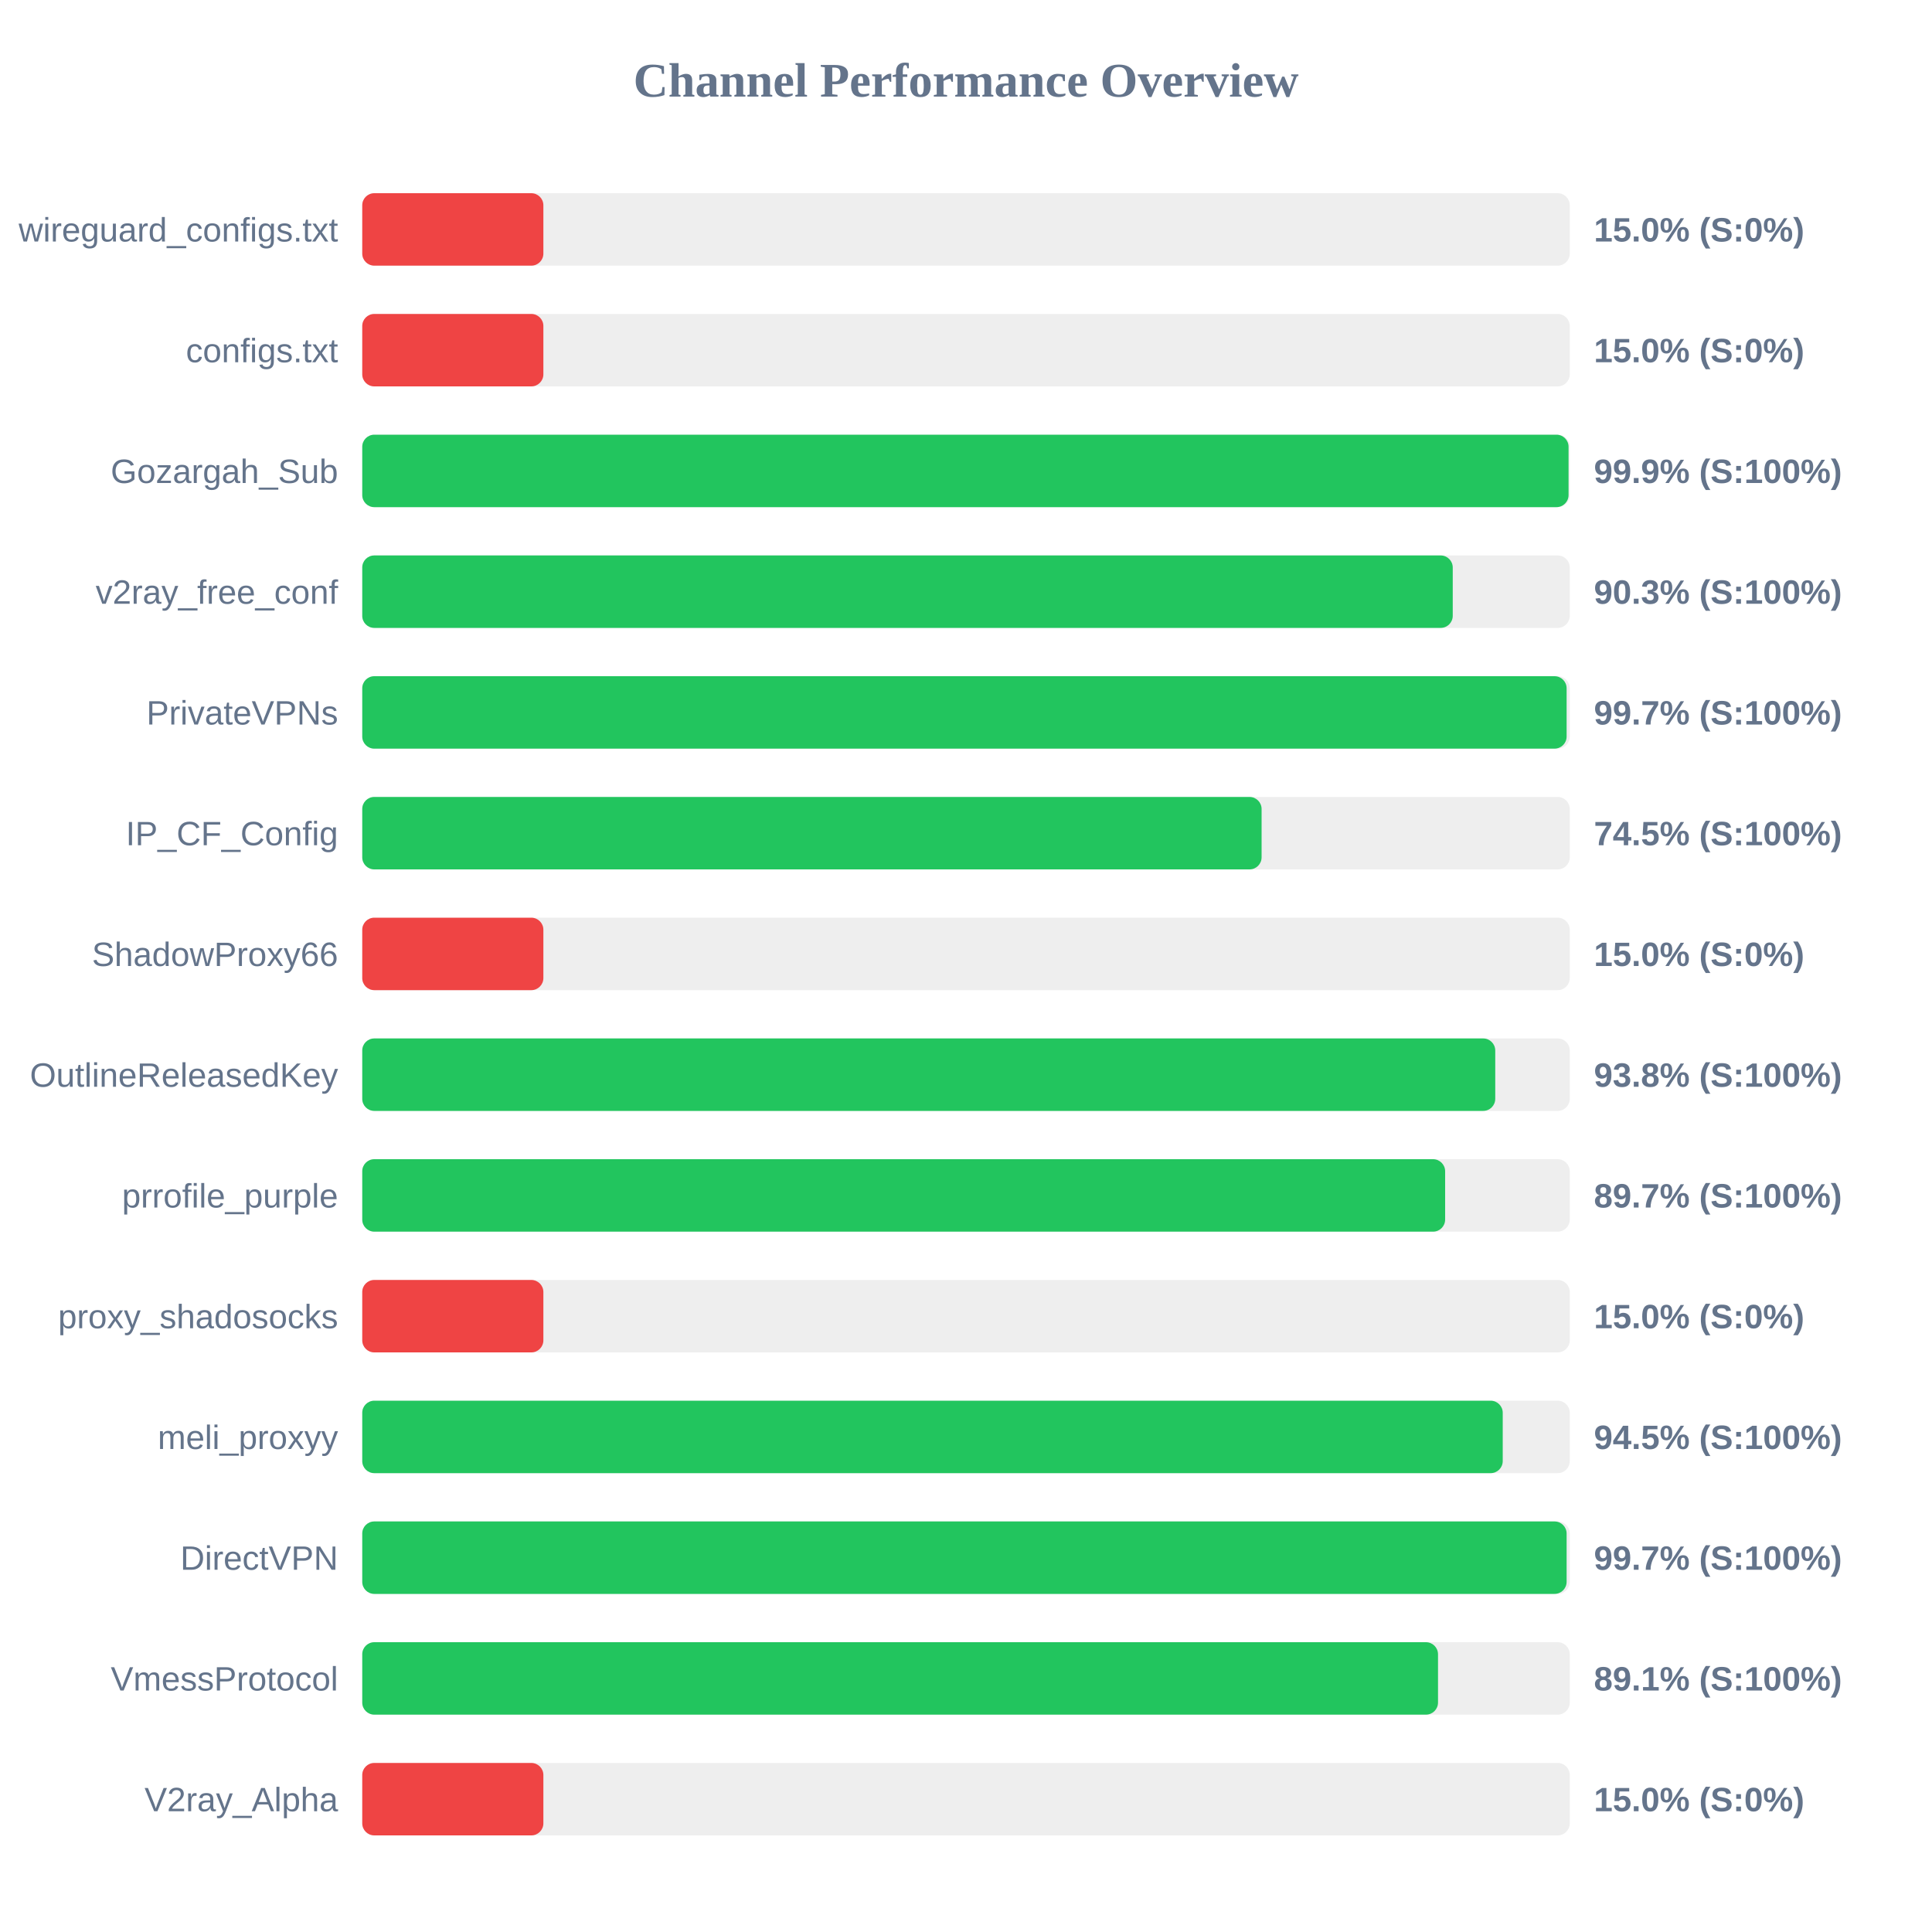
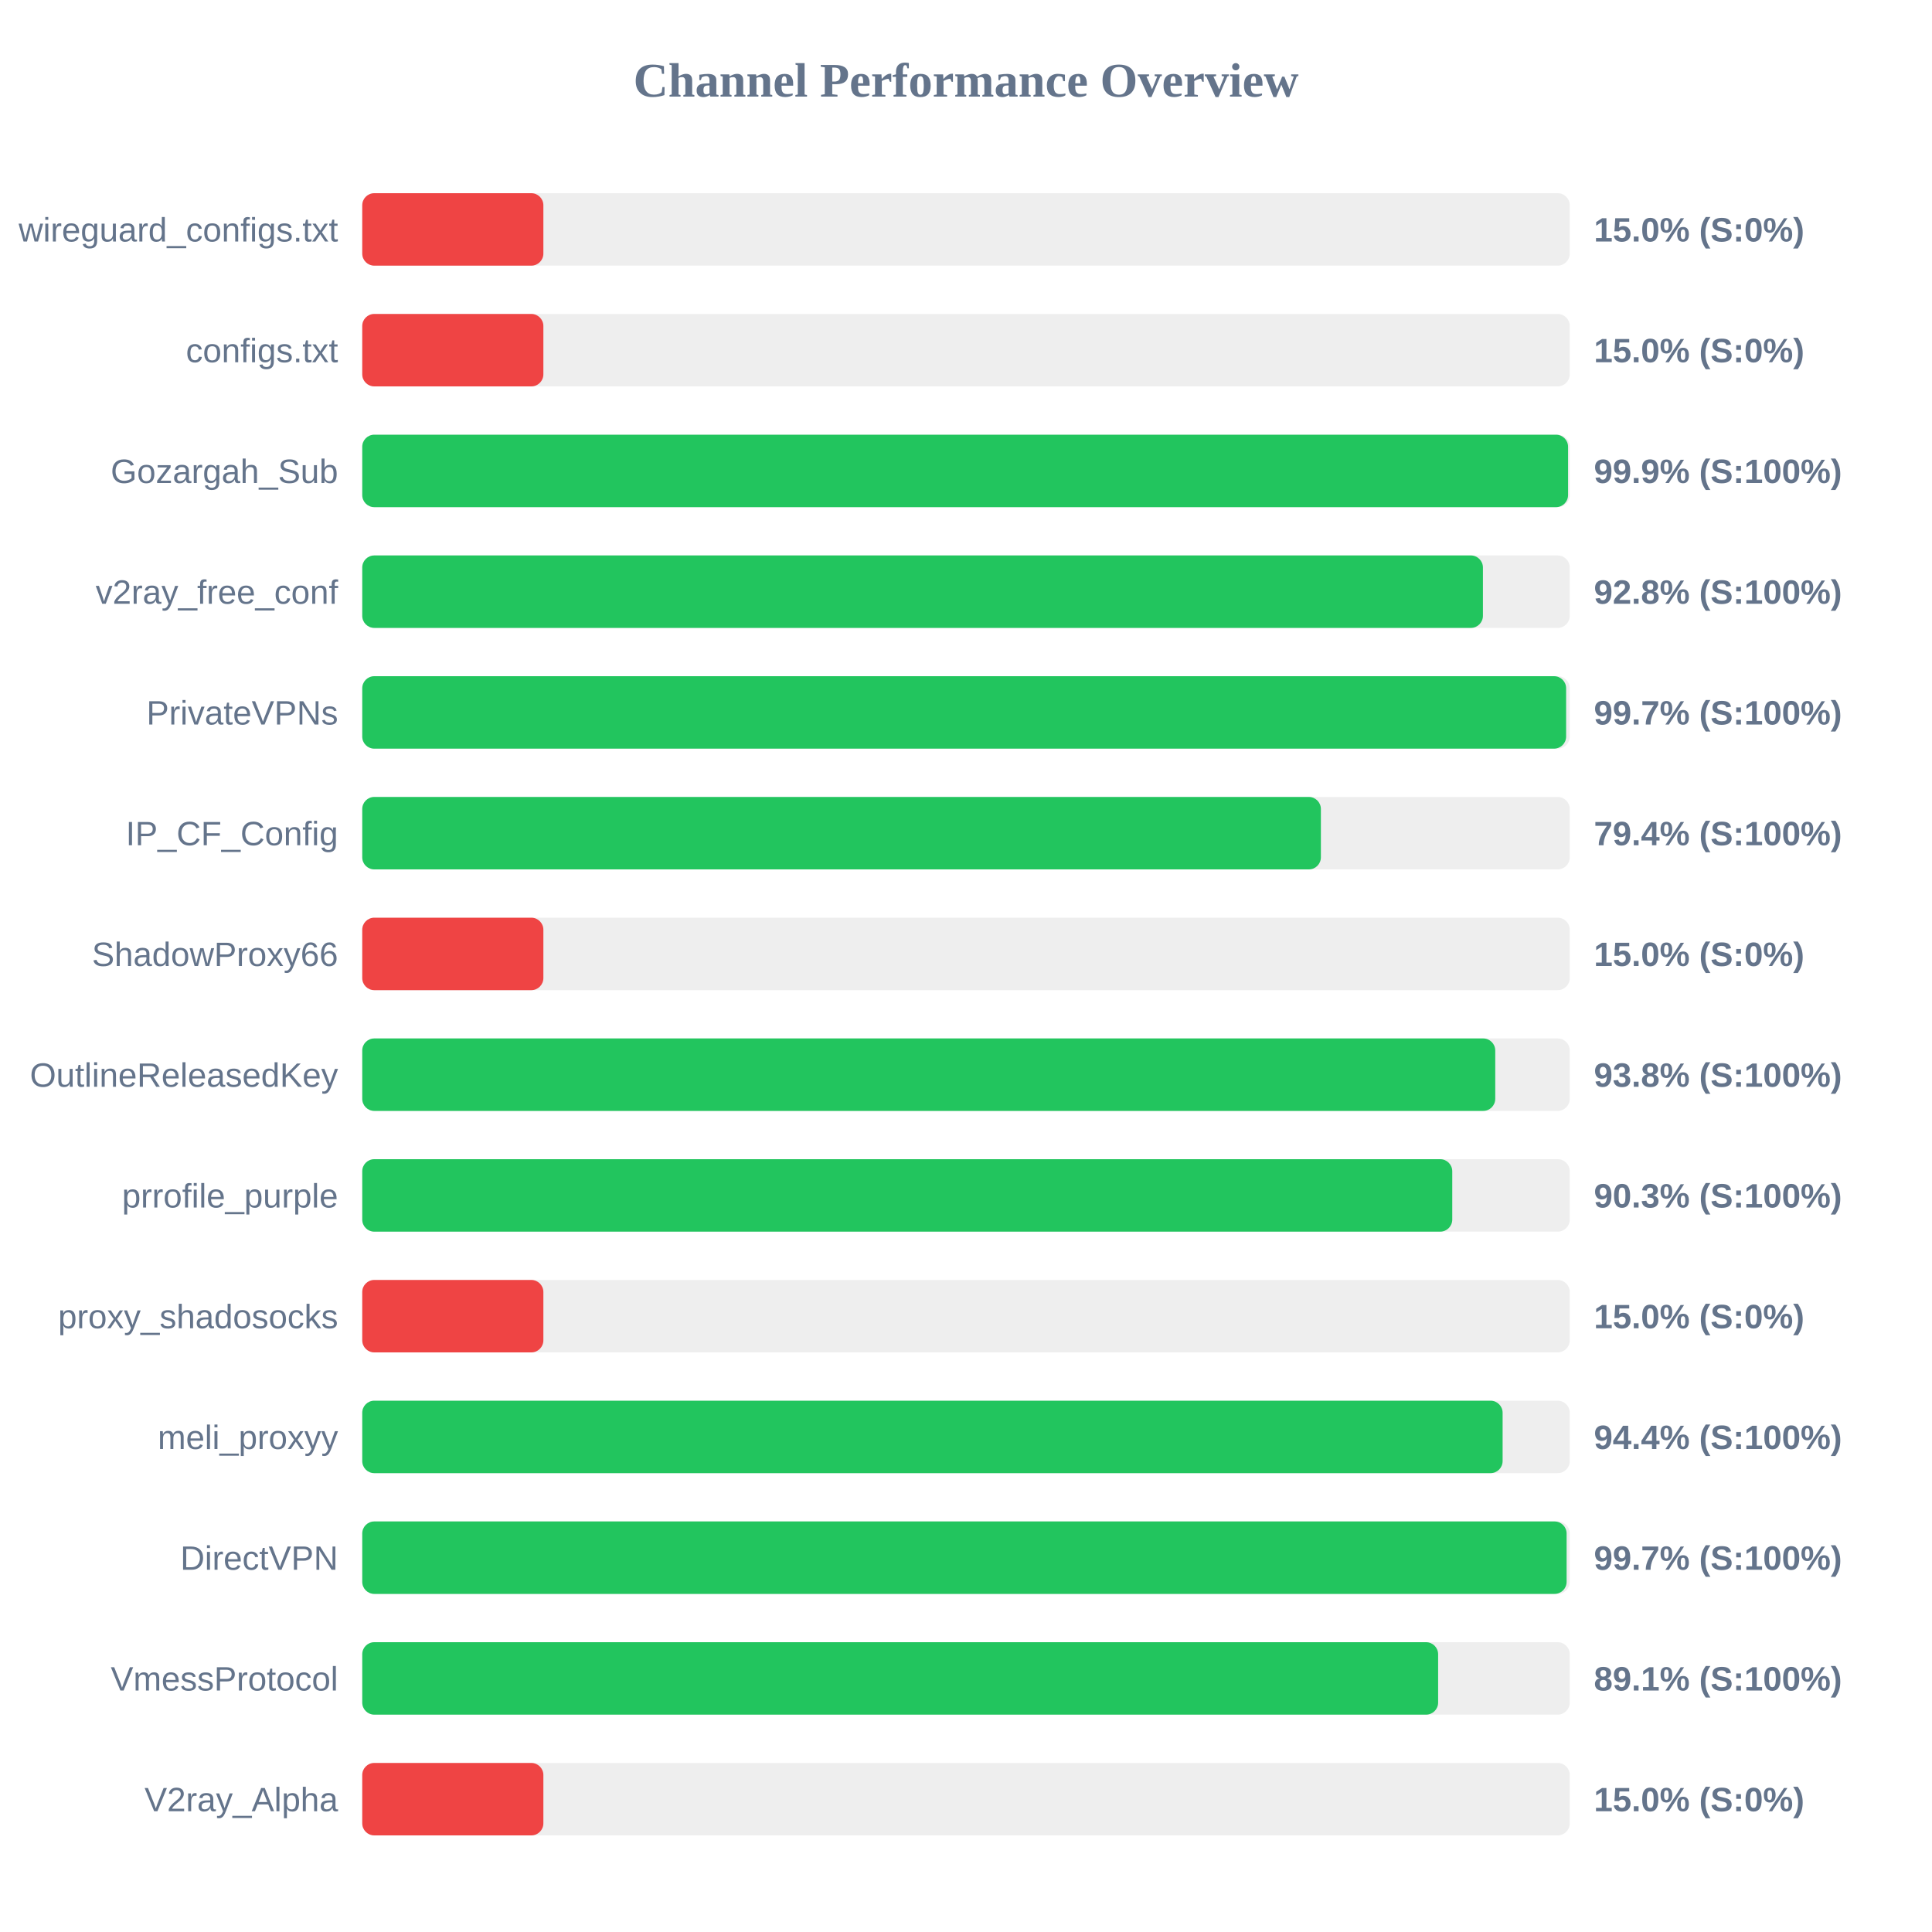
<svg xmlns="http://www.w3.org/2000/svg" width="800" height="800" version="1.1">
  <style>
        .row { font: 14px Arial; fill: #64748b; }
        .score { font: bold 14px Arial; fill: #64748b; }
    </style>
  <text x="400" y="40" text-anchor="middle" font-size="20px" font-weight="bold" fill="#64748b">Channel Performance Overview</text>
  <rect x="150" y="80" width="500" height="30" fill="#eee" rx="5" />
  <rect x="150" y="80" width="75.0" height="30" fill="#ef4444" rx="5" />
  <text x="140" y="100" text-anchor="end" class="row">wireguard_configs.txt</text>
  <text x="660" y="100" text-anchor="start" class="score">15.0% (S:0%)</text>
  <rect x="150" y="130" width="500" height="30" fill="#eee" rx="5" />
  <rect x="150" y="130" width="75.0" height="30" fill="#ef4444" rx="5" />
  <text x="140" y="150" text-anchor="end" class="row">configs.txt</text>
  <text x="660" y="150" text-anchor="start" class="score">15.0% (S:0%)</text>
  <rect x="150" y="180" width="500" height="30" fill="#eee" rx="5" />
-   <rect x="150" y="180" width="499.5" height="30" fill="#22c55e" rx="5" />
+   <rect x="150" y="180" width="499.3" height="30" fill="#22c55e" rx="5" />
  <text x="140" y="200" text-anchor="end" class="row">Gozargah_Sub</text>
  <text x="660" y="200" text-anchor="start" class="score">99.9% (S:100%)</text>
  <rect x="150" y="230" width="500" height="30" fill="#eee" rx="5" />
-   <rect x="150" y="230" width="451.55" height="30" fill="#22c55e" rx="5" />
+   <rect x="150" y="230" width="464.05" height="30" fill="#22c55e" rx="5" />
  <text x="140" y="250" text-anchor="end" class="row">v2ray_free_conf</text>
-   <text x="660" y="250" text-anchor="start" class="score">90.3% (S:100%)</text>
+   <text x="660" y="250" text-anchor="start" class="score">92.8% (S:100%)</text>
  <rect x="150" y="280" width="500" height="30" fill="#eee" rx="5" />
-   <rect x="150" y="280" width="498.7" height="30" fill="#22c55e" rx="5" />
+   <rect x="150" y="280" width="498.5" height="30" fill="#22c55e" rx="5" />
  <text x="140" y="300" text-anchor="end" class="row">PrivateVPNs</text>
  <text x="660" y="300" text-anchor="start" class="score">99.7% (S:100%)</text>
  <rect x="150" y="330" width="500" height="30" fill="#eee" rx="5" />
-   <rect x="150" y="330" width="372.4" height="30" fill="#22c55e" rx="5" />
+   <rect x="150" y="330" width="396.95" height="30" fill="#22c55e" rx="5" />
  <text x="140" y="350" text-anchor="end" class="row">IP_CF_Config</text>
-   <text x="660" y="350" text-anchor="start" class="score">74.5% (S:100%)</text>
+   <text x="660" y="350" text-anchor="start" class="score">79.4% (S:100%)</text>
  <rect x="150" y="380" width="500" height="30" fill="#eee" rx="5" />
  <rect x="150" y="380" width="75.0" height="30" fill="#ef4444" rx="5" />
  <text x="140" y="400" text-anchor="end" class="row">ShadowProxy66</text>
  <text x="660" y="400" text-anchor="start" class="score">15.0% (S:0%)</text>
  <rect x="150" y="430" width="500" height="30" fill="#eee" rx="5" />
  <rect x="150" y="430" width="469.15" height="30" fill="#22c55e" rx="5" />
  <text x="140" y="450" text-anchor="end" class="row">OutlineReleasedKey</text>
  <text x="660" y="450" text-anchor="start" class="score">93.8% (S:100%)</text>
  <rect x="150" y="480" width="500" height="30" fill="#eee" rx="5" />
-   <rect x="150" y="480" width="448.4" height="30" fill="#22c55e" rx="5" />
+   <rect x="150" y="480" width="451.35" height="30" fill="#22c55e" rx="5" />
  <text x="140" y="500" text-anchor="end" class="row">prrofile_purple</text>
-   <text x="660" y="500" text-anchor="start" class="score">89.7% (S:100%)</text>
+   <text x="660" y="500" text-anchor="start" class="score">90.3% (S:100%)</text>
  <rect x="150" y="530" width="500" height="30" fill="#eee" rx="5" />
  <rect x="150" y="530" width="75.0" height="30" fill="#ef4444" rx="5" />
  <text x="140" y="550" text-anchor="end" class="row">proxy_shadosocks</text>
  <text x="660" y="550" text-anchor="start" class="score">15.0% (S:0%)</text>
  <rect x="150" y="580" width="500" height="30" fill="#eee" rx="5" />
-   <rect x="150" y="580" width="472.25" height="30" fill="#22c55e" rx="5" />
+   <rect x="150" y="580" width="472.2" height="30" fill="#22c55e" rx="5" />
  <text x="140" y="600" text-anchor="end" class="row">meli_proxyy</text>
-   <text x="660" y="600" text-anchor="start" class="score">94.5% (S:100%)</text>
+   <text x="660" y="600" text-anchor="start" class="score">94.4% (S:100%)</text>
  <rect x="150" y="630" width="500" height="30" fill="#eee" rx="5" />
  <rect x="150" y="630" width="498.7" height="30" fill="#22c55e" rx="5" />
  <text x="140" y="650" text-anchor="end" class="row">DirectVPN</text>
  <text x="660" y="650" text-anchor="start" class="score">99.7% (S:100%)</text>
  <rect x="150" y="680" width="500" height="30" fill="#eee" rx="5" />
-   <rect x="150" y="680" width="445.45" height="30" fill="#22c55e" rx="5" />
+   <rect x="150" y="680" width="445.5" height="30" fill="#22c55e" rx="5" />
  <text x="140" y="700" text-anchor="end" class="row">VmessProtocol</text>
  <text x="660" y="700" text-anchor="start" class="score">89.1% (S:100%)</text>
  <rect x="150" y="730" width="500" height="30" fill="#eee" rx="5" />
  <rect x="150" y="730" width="75.0" height="30" fill="#ef4444" rx="5" />
  <text x="140" y="750" text-anchor="end" class="row">V2ray_Alpha</text>
  <text x="660" y="750" text-anchor="start" class="score">15.0% (S:0%)</text>
</svg>
